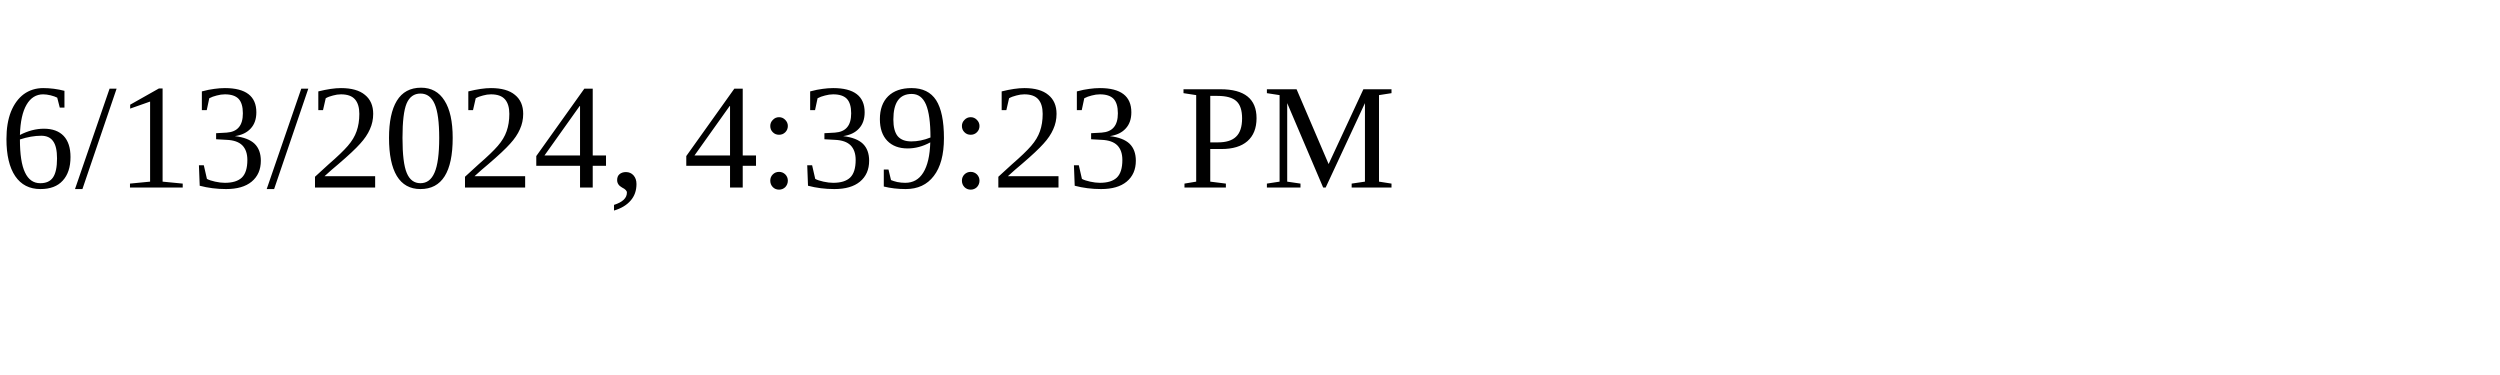
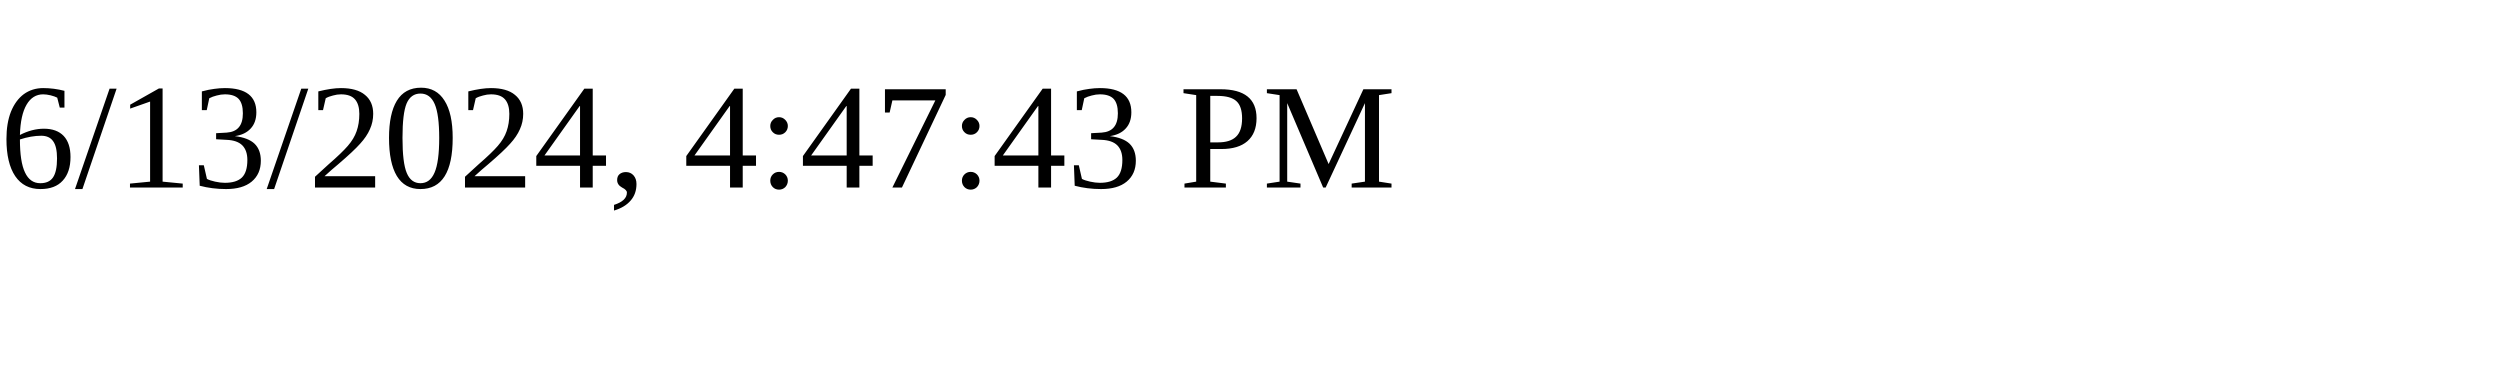
<svg xmlns="http://www.w3.org/2000/svg" height="30" width="200">
-   <text x="0" y="15">6/13/2024, 4:39:23 PM</text>
+   <text x="0" y="15">6/13/2024, 4:47:43 PM</text>
</svg>
